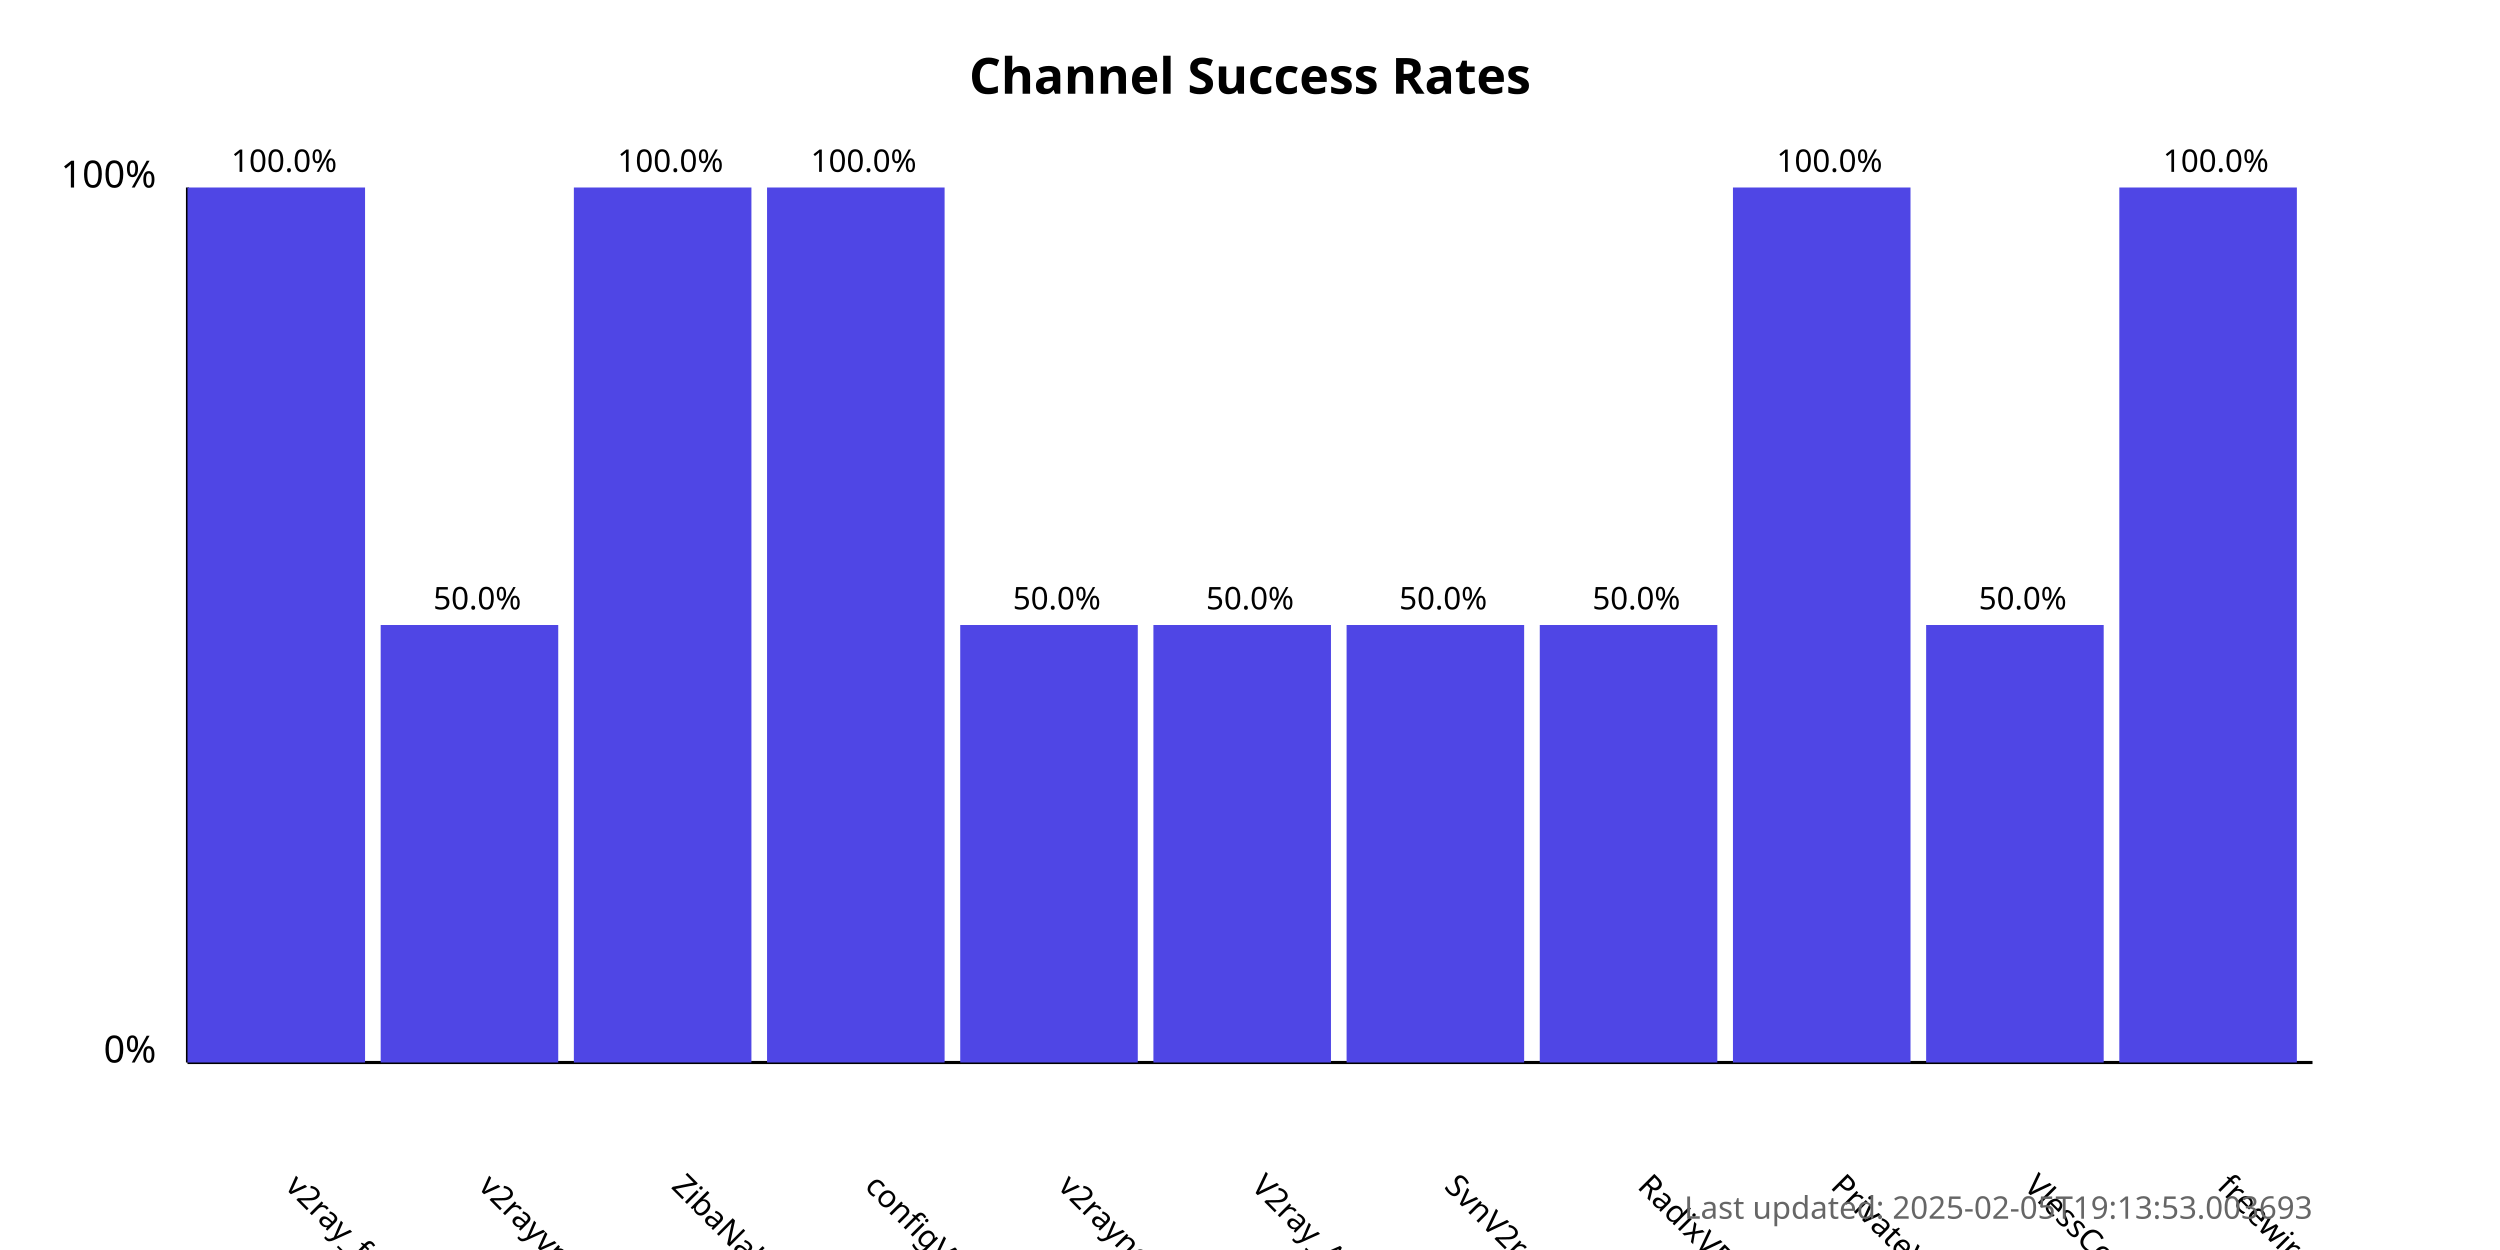
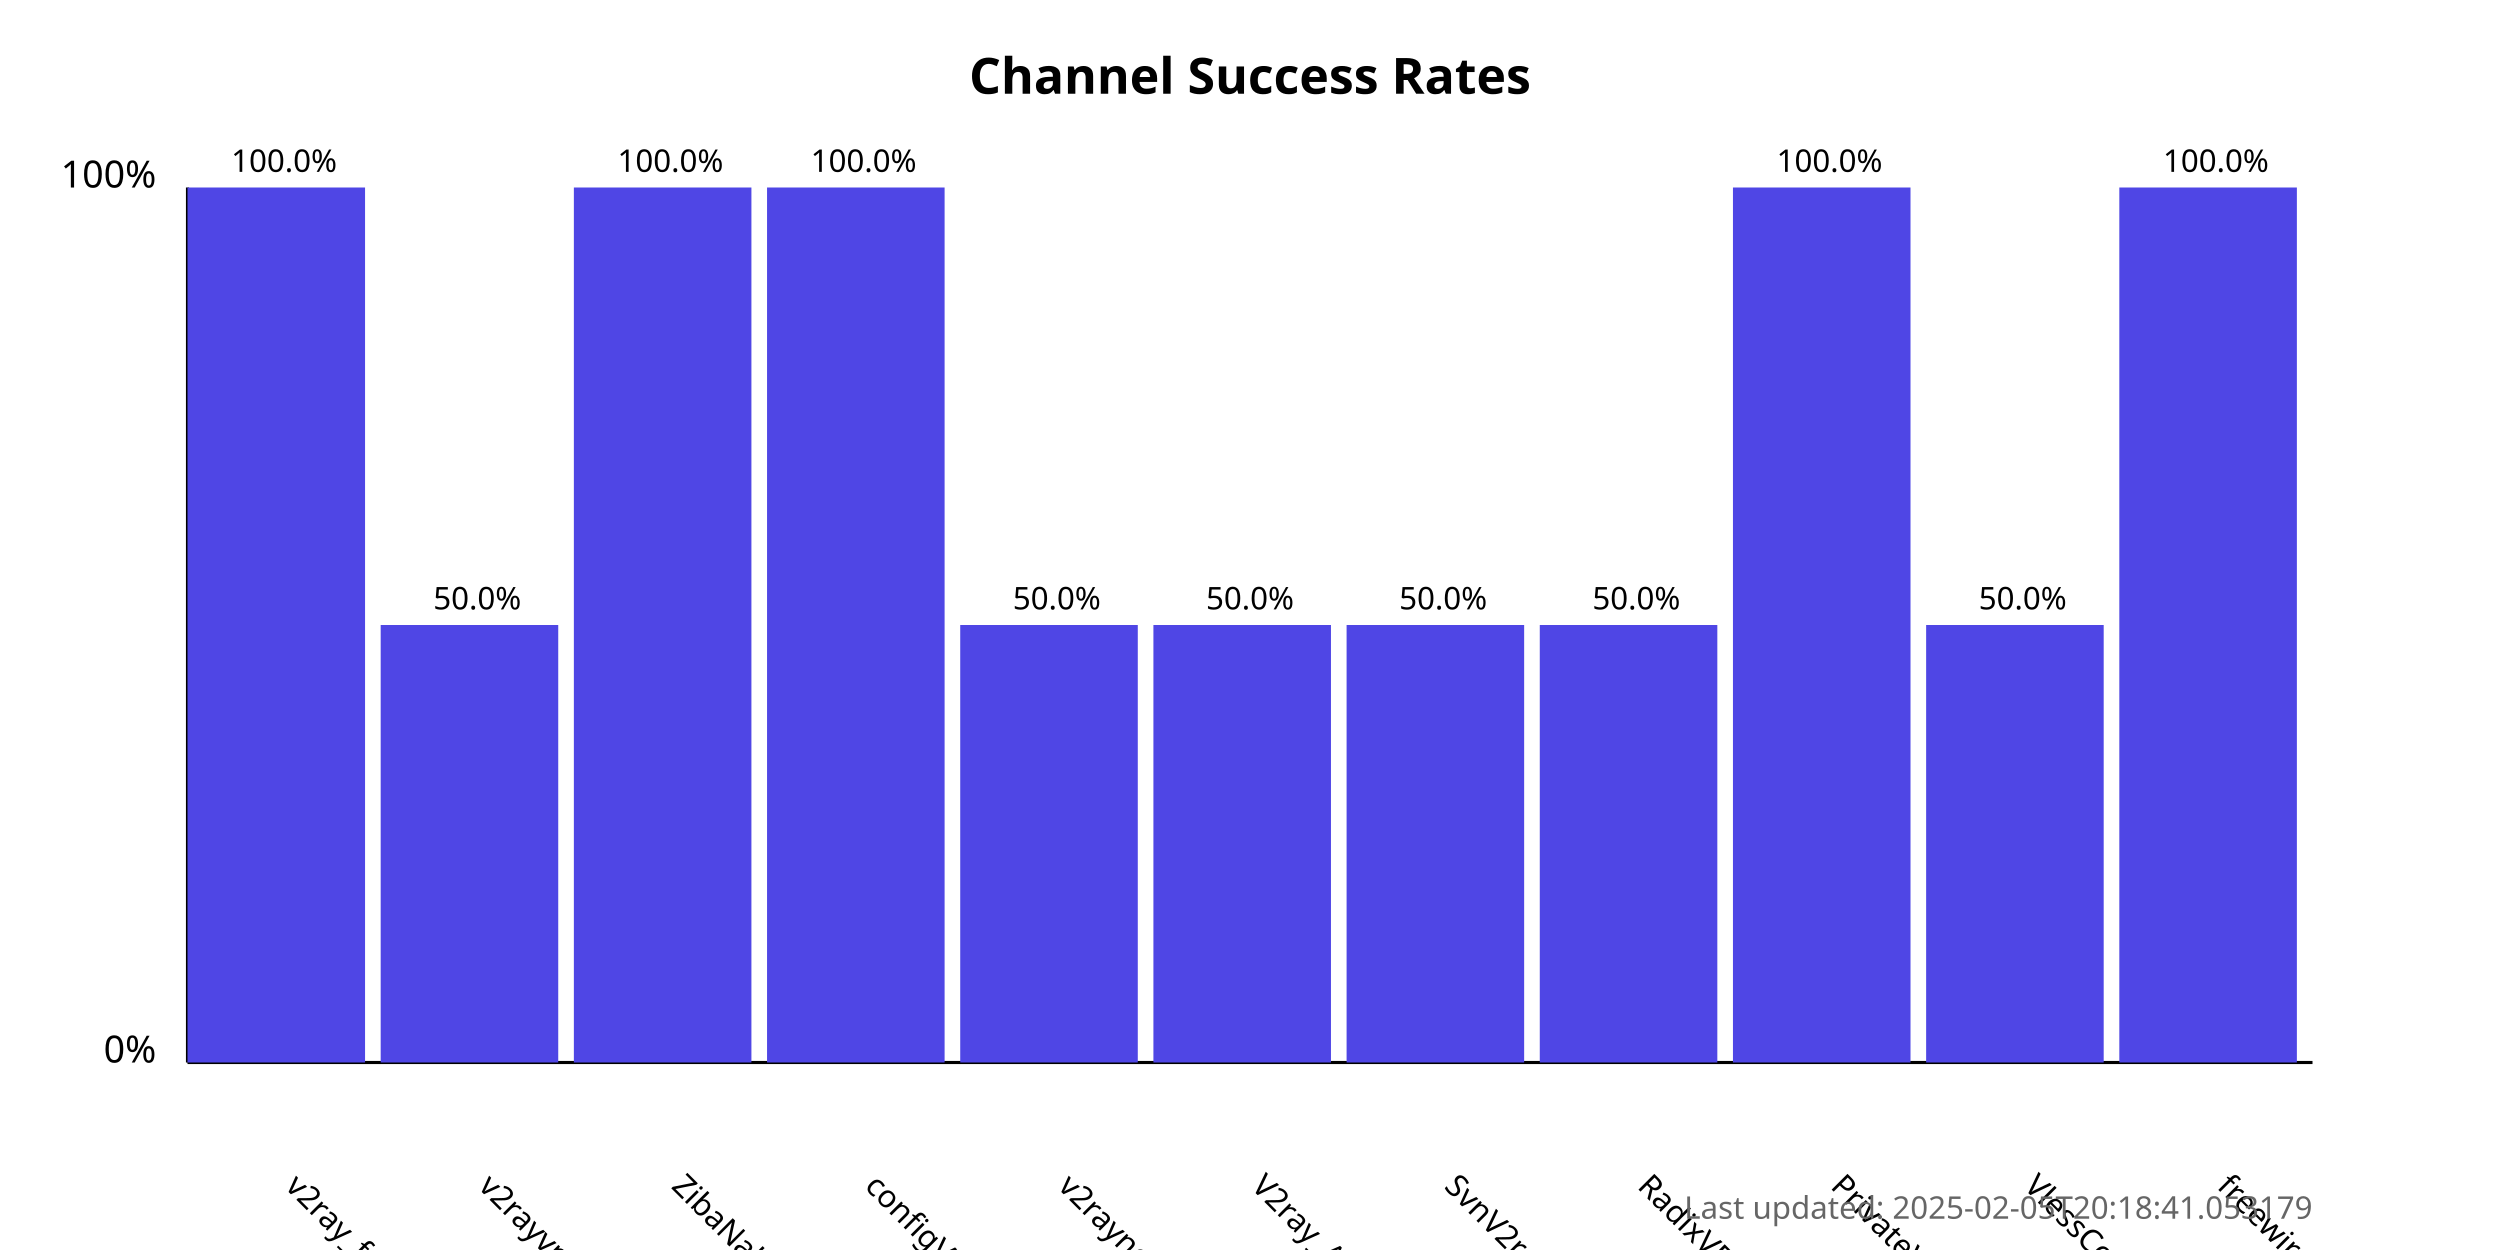
<svg xmlns="http://www.w3.org/2000/svg" width="800" height="400">
  <style>
            .chart-title { font: bold 16px sans-serif; }
            .axis-label { font: 12px sans-serif; }
            .tick-label { font: 10px sans-serif; }
            .bar { fill: #4f46e5; }
            .bar:hover { fill: #6366f1; }
            .timestamp { font: 10px sans-serif; fill: #666; }
        </style>
  <text x="400.0" y="30" text-anchor="middle" class="chart-title">
            Channel Success Rates
        </text>
  <line x1="60" y1="340" x2="60" y2="60" stroke="black" stroke-width="1" />
  <line x1="60" y1="340" x2="740" y2="340" stroke="black" stroke-width="1" />
  <text x="50" y="340" text-anchor="end" class="axis-label">0%</text>
  <text x="50" y="60" text-anchor="end" class="axis-label">100%</text>
  <g>
    <rect x="60" y="60.0" width="56.818" height="280.0" class="bar" />
    <text x="90.909" y="380" transform="rotate(45, 90.90909, 380)" text-anchor="start" class="tick-label">
                v2ray_free_conf
            </text>
    <text x="90.909" y="55.0" text-anchor="middle" class="tick-label">
                100.0%
            </text>
  </g>
  <g>
    <rect x="121.818" y="200.0" width="56.818" height="140.0" class="bar" />
    <text x="152.727" y="380" transform="rotate(45, 152.7273, 380)" text-anchor="start" class="tick-label">
                v2rayvpno
            </text>
    <text x="152.727" y="195.0" text-anchor="middle" class="tick-label">
                50.0%
            </text>
  </g>
  <g>
    <rect x="183.636" y="60.0" width="56.818" height="280.0" class="bar" />
    <text x="214.545" y="380" transform="rotate(45, 214.5455, 380)" text-anchor="start" class="tick-label">
                ZibaNabz
            </text>
    <text x="214.545" y="55.0" text-anchor="middle" class="tick-label">
                100.0%
            </text>
  </g>
  <g>
    <rect x="245.455" y="60.0" width="56.818" height="280.0" class="bar" />
    <text x="276.364" y="380" transform="rotate(45, 276.3636, 380)" text-anchor="start" class="tick-label">
                configV2rayForFree
            </text>
    <text x="276.364" y="55.0" text-anchor="middle" class="tick-label">
                100.0%
            </text>
  </g>
  <g>
    <rect x="307.273" y="200.0" width="56.818" height="140.0" class="bar" />
    <text x="338.182" y="380" transform="rotate(45, 338.1818, 380)" text-anchor="start" class="tick-label">
                v2rayngvpn
            </text>
    <text x="338.182" y="195.0" text-anchor="middle" class="tick-label">
                50.0%
            </text>
  </g>
  <g>
    <rect x="369.091" y="200.0" width="56.818" height="140.0" class="bar" />
    <text x="400.0" y="380" transform="rotate(45, 400.0, 380)" text-anchor="start" class="tick-label">
                V2ray_Alpha
            </text>
    <text x="400.0" y="195.0" text-anchor="middle" class="tick-label">
                50.0%
            </text>
  </g>
  <g>
    <rect x="430.909" y="200.0" width="56.818" height="140.0" class="bar" />
    <text x="461.818" y="380" transform="rotate(45, 461.8182, 380)" text-anchor="start" class="tick-label">
                SvnV2ray
            </text>
    <text x="461.818" y="195.0" text-anchor="middle" class="tick-label">
                50.0%
            </text>
  </g>
  <g>
    <rect x="492.727" y="200.0" width="56.818" height="140.0" class="bar" />
    <text x="523.636" y="380" transform="rotate(45, 523.6364, 380)" text-anchor="start" class="tick-label">
                RadixVPN
            </text>
    <text x="523.636" y="195.0" text-anchor="middle" class="tick-label">
                50.0%
            </text>
  </g>
  <g>
    <rect x="554.545" y="60.0" width="56.818" height="280.0" class="bar" />
    <text x="585.455" y="380" transform="rotate(45, 585.4545, 380)" text-anchor="start" class="tick-label">
                PrivateVPNs
            </text>
    <text x="585.455" y="55.0" text-anchor="middle" class="tick-label">
                100.0%
            </text>
  </g>
  <g>
    <rect x="616.364" y="200.0" width="56.818" height="140.0" class="bar" />
    <text x="647.273" y="380" transform="rotate(45, 647.2727, 380)" text-anchor="start" class="tick-label">
                VlessConfig
            </text>
    <text x="647.273" y="195.0" text-anchor="middle" class="tick-label">
                50.0%
            </text>
  </g>
  <g>
    <rect x="678.182" y="60.0" width="56.818" height="280.0" class="bar" />
    <text x="709.091" y="380" transform="rotate(45, 709.0909, 380)" text-anchor="start" class="tick-label">
                freewireguard
            </text>
    <text x="709.091" y="55.0" text-anchor="middle" class="tick-label">
                100.0%
            </text>
  </g>
  <text x="740" y="390" text-anchor="end" class="timestamp">
-             Last updated: 2025-02-05T19:13:53.003693
+             Last updated: 2025-02-05T20:18:41.053179
        </text>
</svg>
